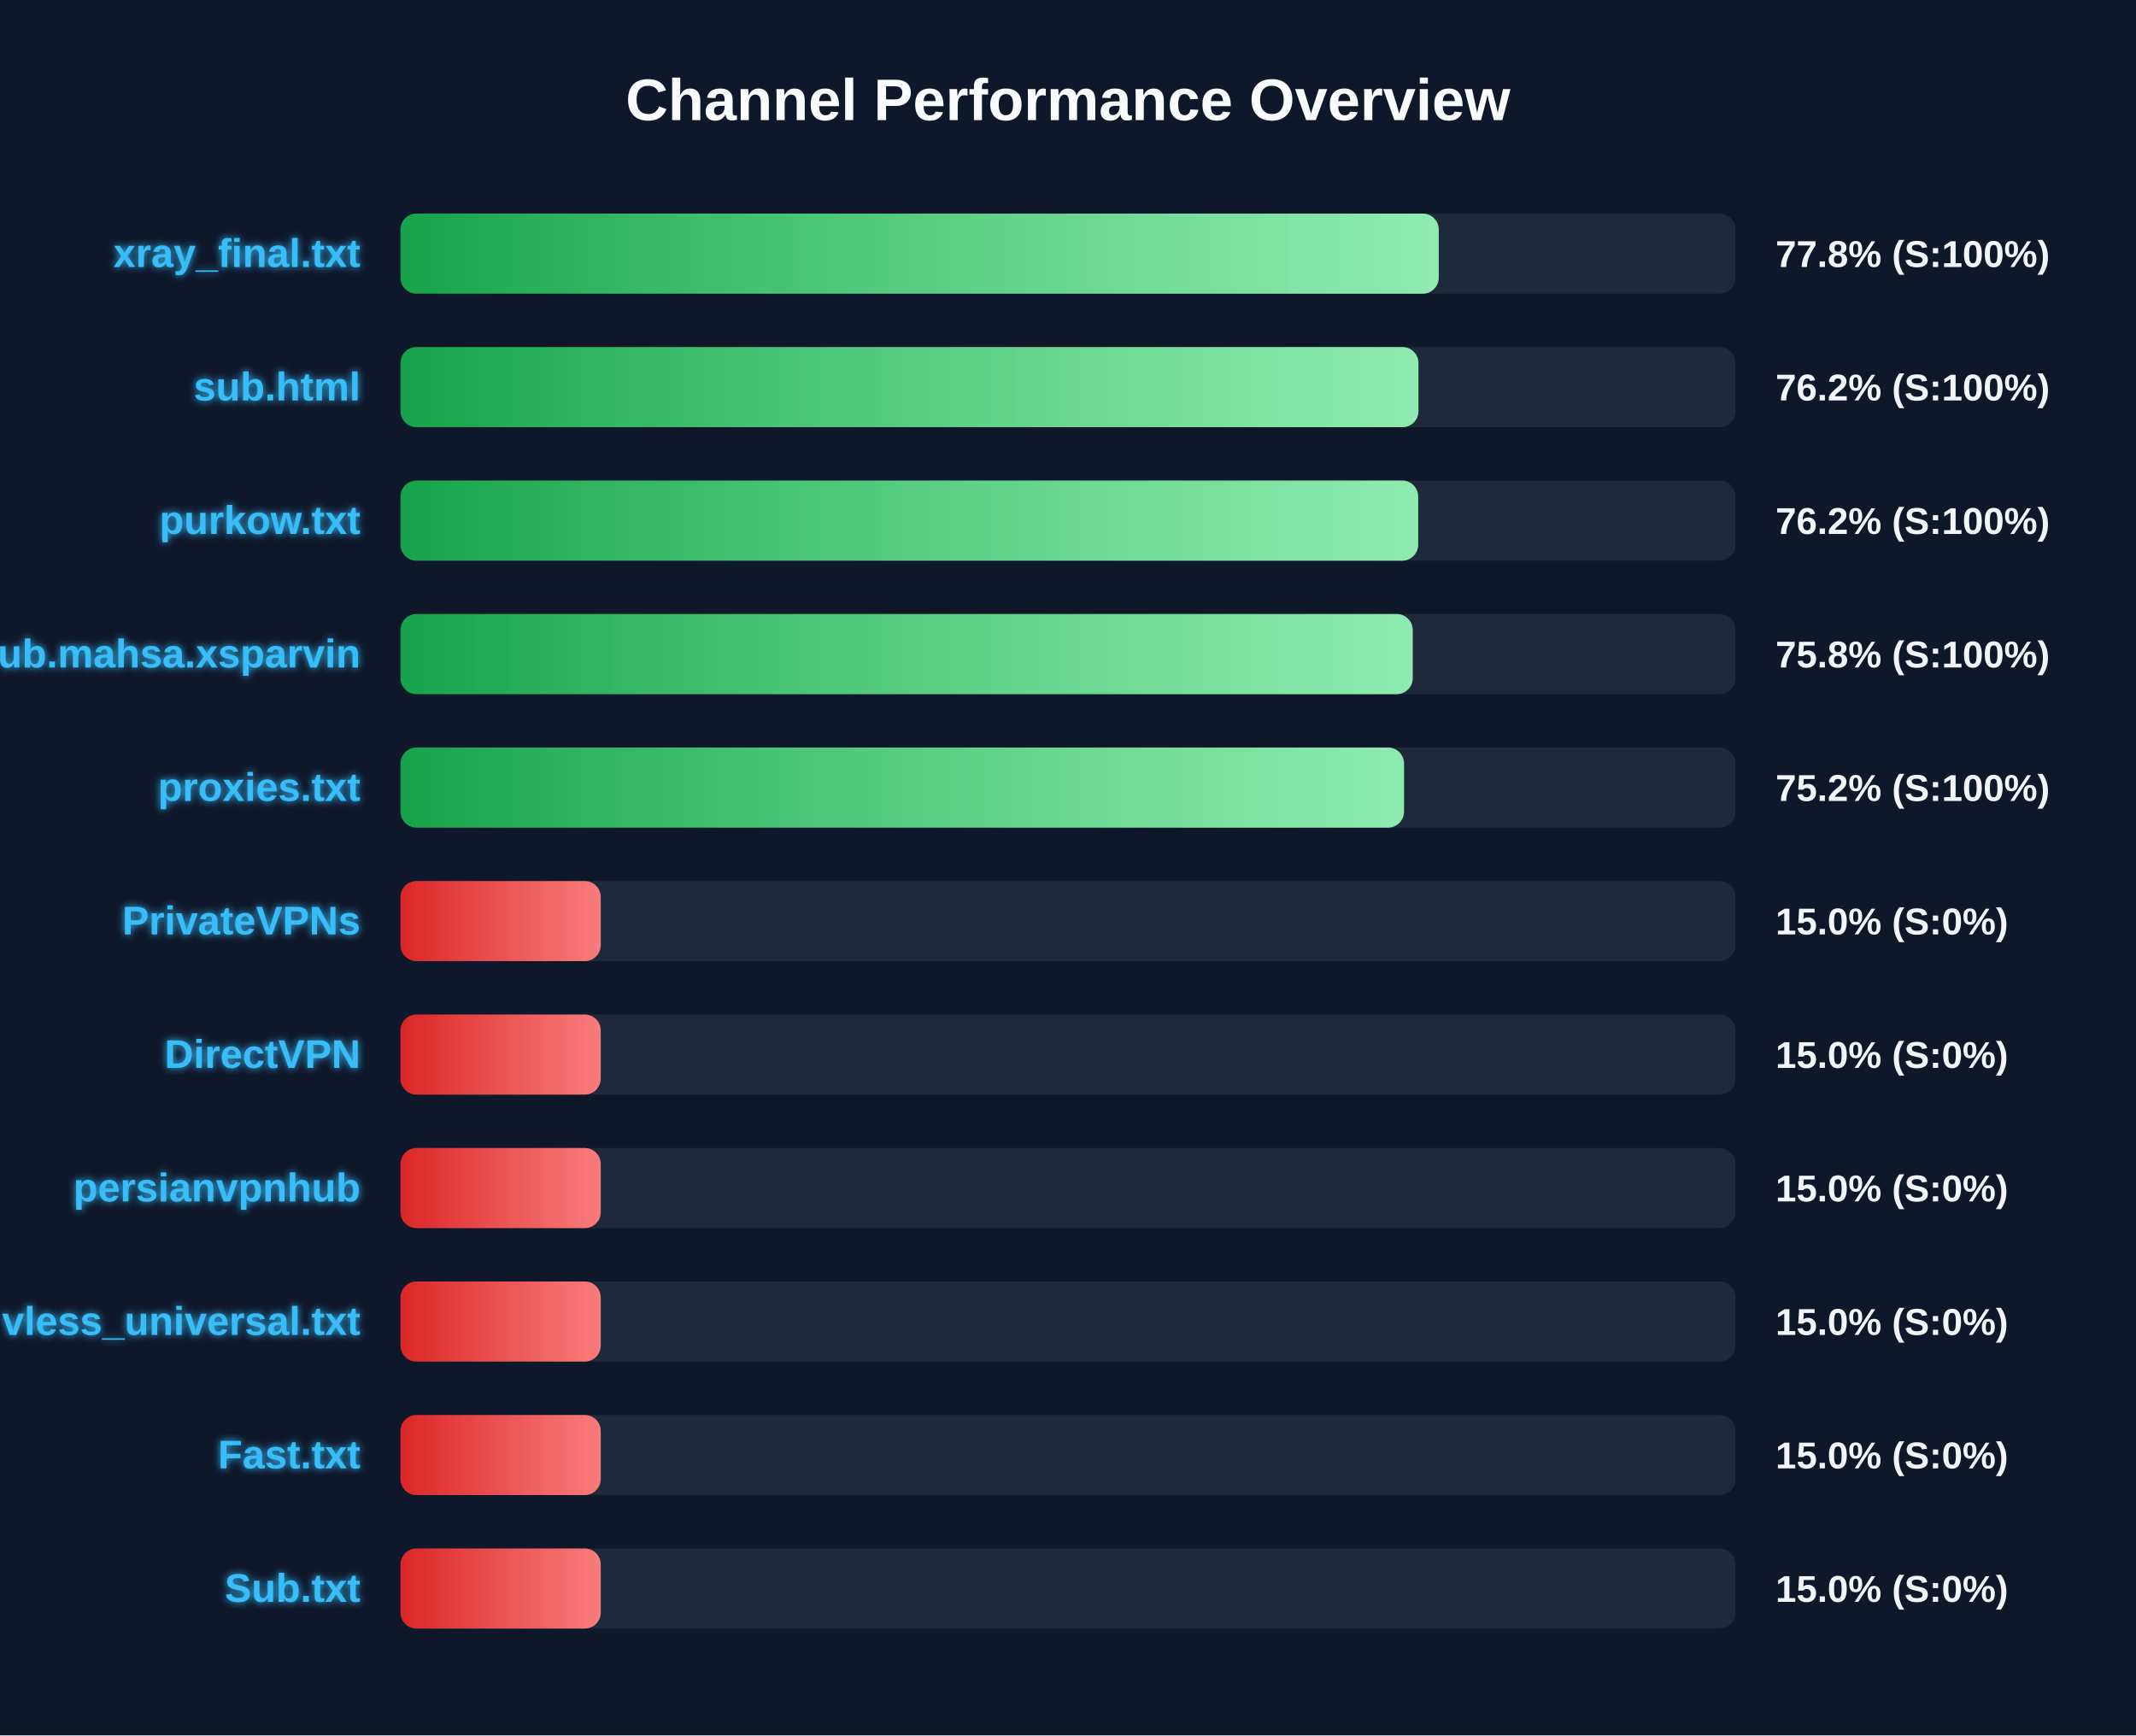
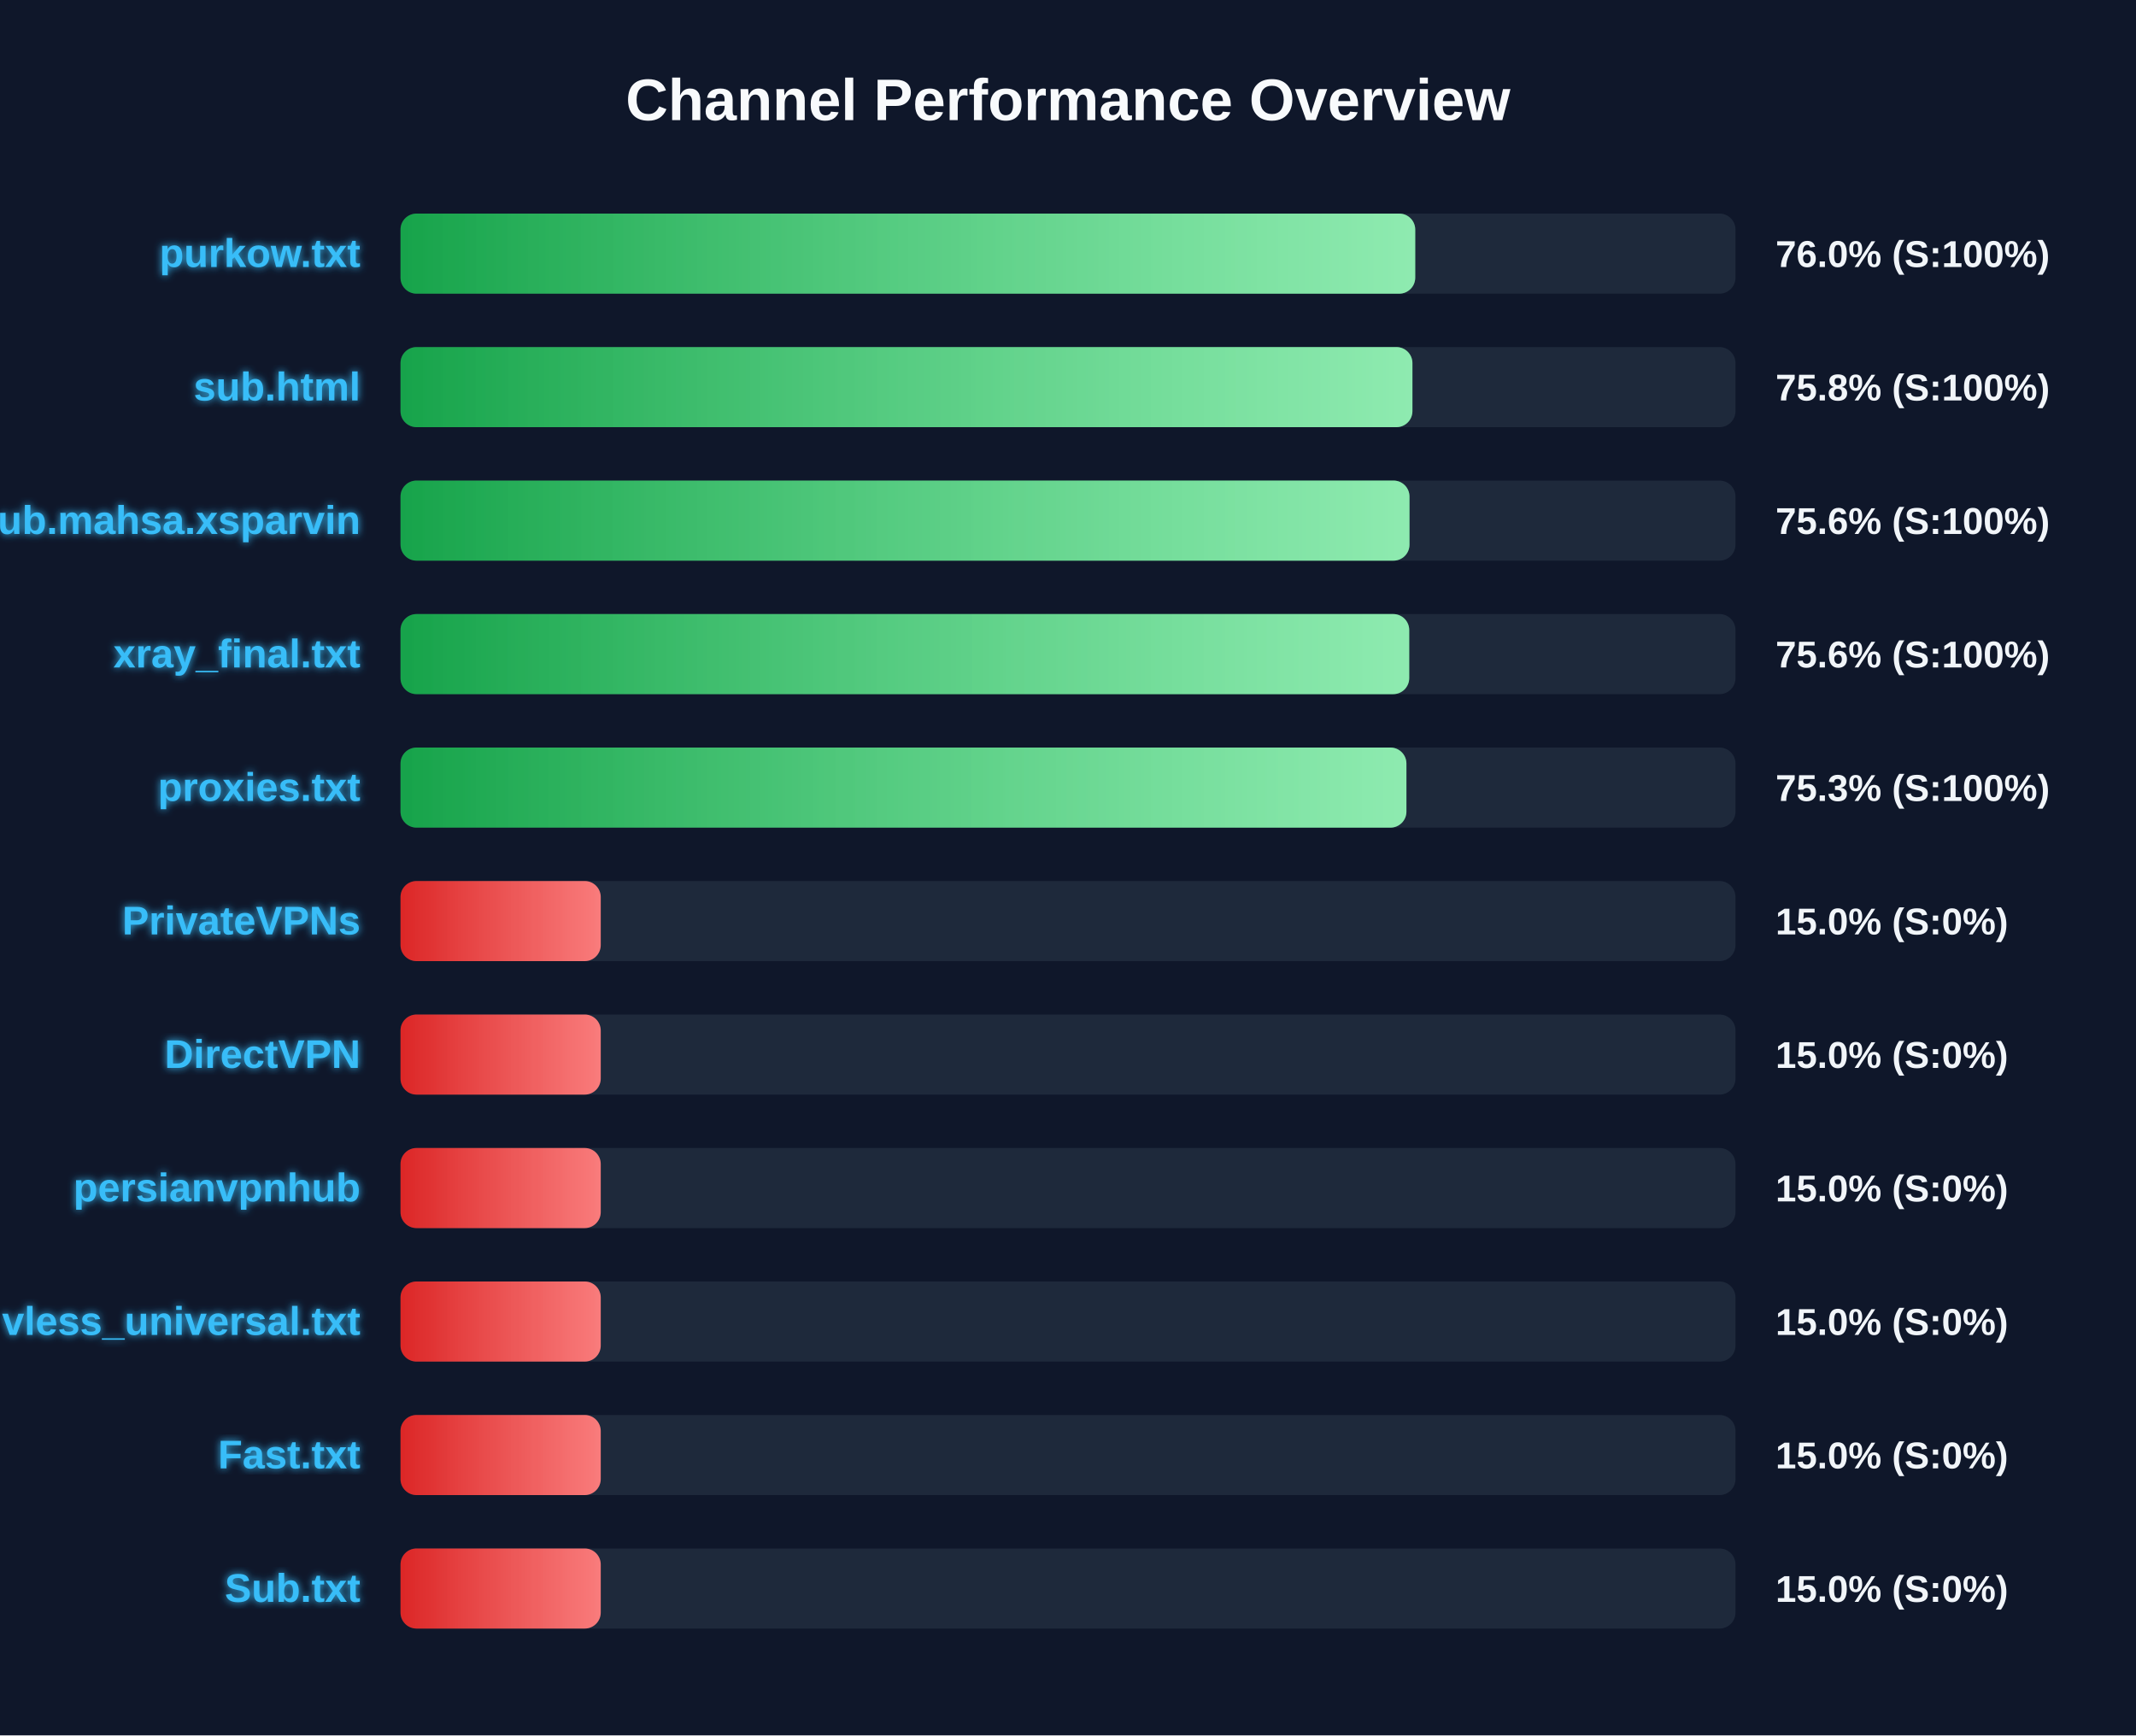
<svg xmlns="http://www.w3.org/2000/svg" width="800" height="650" version="1.1">
  <defs>
    <linearGradient id="grad-green" x1="0%" y1="0%" x2="100%" y2="0%">
      <stop offset="0%" stop-color="#16a34a" />
      <stop offset="100%" stop-color="#4ade80" />
    </linearGradient>
    <linearGradient id="grad-yellow" x1="0%" y1="0%" x2="100%" y2="0%">
      <stop offset="0%" stop-color="#ca8a04" />
      <stop offset="100%" stop-color="#fde047" />
    </linearGradient>
    <linearGradient id="grad-red" x1="0%" y1="0%" x2="100%" y2="0%">
      <stop offset="0%" stop-color="#dc2626" />
      <stop offset="100%" stop-color="#f87171" />
    </linearGradient>
    <linearGradient id="shimmer" x1="0%" y1="0%" x2="100%" y2="0%">
      <stop offset="0%" stop-color="rgba(255,255,255,0)" />
      <stop offset="50%" stop-color="rgba(255,255,255,0.4)" />
      <stop offset="100%" stop-color="rgba(255,255,255,0)" />
    </linearGradient>
    <filter id="glow" x="-20%" y="-20%" width="140%" height="140%">
      <feGaussianBlur stdDeviation="1.5" result="blur" />
      <feComposite in="SourceGraphic" in2="blur" operator="over" />
    </filter>
  </defs>
  <style>
        .bg-rect { fill: #0f172a; }
        .title { font: bold 22px 'Segoe UI', Arial, sans-serif; fill: #f8fafc; }
        .row { font: bold 15px 'Segoe UI', Arial, sans-serif; fill: #38bdf8; filter: url(#glow); }
        .score { font: bold 14px 'Segoe UI', Arial, sans-serif; fill: #f1f5f9; }
        @keyframes shimmer-anim {
            0% { transform: translateX(-100%); }
            100% { transform: translateX(200%); }
        }
        .shimmer-rect {
            animation: shimmer-anim 2.5s infinite linear;
        }
    </style>
  <rect width="100%" height="100%" class="bg-rect" />
  <text x="400" y="45" text-anchor="middle" class="title">Channel Performance Overview</text>
  <rect x="150" y="80" width="500" height="30" fill="#1e293b" rx="6" />
  <clipPath id="clip-0">
-     <rect x="150" y="80" width="388.85" height="30" rx="6" />
+     <rect x="150" y="80" width="380.05" height="30" rx="6" />
  </clipPath>
-   <rect x="150" y="80" width="388.85" height="30" fill="url(#grad-green)" rx="6" />
+   <rect x="150" y="80" width="380.05" height="30" fill="url(#grad-green)" rx="6" />
  <g clip-path="url(#clip-0)">
    <rect x="150" y="80" width="100%" height="30" fill="url(#shimmer)" class="shimmer-rect" />
  </g>
-   <text x="135" y="100" text-anchor="end" class="row">xray_final.txt</text>
-   <text x="665" y="100" text-anchor="start" class="score">77.8% (S:100%)</text>
+   <text x="135" y="100" text-anchor="end" class="row">purkow.txt</text>
+   <text x="665" y="100" text-anchor="start" class="score">76.0% (S:100%)</text>
  <rect x="150" y="130" width="500" height="30" fill="#1e293b" rx="6" />
  <clipPath id="clip-1">
-     <rect x="150" y="130" width="381.25" height="30" rx="6" />
+     <rect x="150" y="130" width="379.0" height="30" rx="6" />
  </clipPath>
-   <rect x="150" y="130" width="381.25" height="30" fill="url(#grad-green)" rx="6" />
+   <rect x="150" y="130" width="379.0" height="30" fill="url(#grad-green)" rx="6" />
  <g clip-path="url(#clip-1)">
    <rect x="150" y="130" width="100%" height="30" fill="url(#shimmer)" class="shimmer-rect" />
  </g>
  <text x="135" y="150" text-anchor="end" class="row">sub.html</text>
-   <text x="665" y="150" text-anchor="start" class="score">76.2% (S:100%)</text>
+   <text x="665" y="150" text-anchor="start" class="score">75.8% (S:100%)</text>
  <rect x="150" y="180" width="500" height="30" fill="#1e293b" rx="6" />
  <clipPath id="clip-2">
-     <rect x="150" y="180" width="381.15" height="30" rx="6" />
+     <rect x="150" y="180" width="377.9" height="30" rx="6" />
  </clipPath>
-   <rect x="150" y="180" width="381.15" height="30" fill="url(#grad-green)" rx="6" />
+   <rect x="150" y="180" width="377.9" height="30" fill="url(#grad-green)" rx="6" />
  <g clip-path="url(#clip-2)">
    <rect x="150" y="180" width="100%" height="30" fill="url(#shimmer)" class="shimmer-rect" />
  </g>
-   <text x="135" y="200" text-anchor="end" class="row">purkow.txt</text>
-   <text x="665" y="200" text-anchor="start" class="score">76.2% (S:100%)</text>
+   <text x="135" y="200" text-anchor="end" class="row">Sub.mahsa.xsparvin</text>
+   <text x="665" y="200" text-anchor="start" class="score">75.6% (S:100%)</text>
  <rect x="150" y="230" width="500" height="30" fill="#1e293b" rx="6" />
  <clipPath id="clip-3">
-     <rect x="150" y="230" width="379.1" height="30" rx="6" />
+     <rect x="150" y="230" width="377.8" height="30" rx="6" />
  </clipPath>
-   <rect x="150" y="230" width="379.1" height="30" fill="url(#grad-green)" rx="6" />
+   <rect x="150" y="230" width="377.8" height="30" fill="url(#grad-green)" rx="6" />
  <g clip-path="url(#clip-3)">
    <rect x="150" y="230" width="100%" height="30" fill="url(#shimmer)" class="shimmer-rect" />
  </g>
-   <text x="135" y="250" text-anchor="end" class="row">Sub.mahsa.xsparvin</text>
-   <text x="665" y="250" text-anchor="start" class="score">75.8% (S:100%)</text>
+   <text x="135" y="250" text-anchor="end" class="row">xray_final.txt</text>
+   <text x="665" y="250" text-anchor="start" class="score">75.6% (S:100%)</text>
  <rect x="150" y="280" width="500" height="30" fill="#1e293b" rx="6" />
  <clipPath id="clip-4">
-     <rect x="150" y="280" width="375.85" height="30" rx="6" />
+     <rect x="150" y="280" width="376.75" height="30" rx="6" />
  </clipPath>
-   <rect x="150" y="280" width="375.85" height="30" fill="url(#grad-green)" rx="6" />
+   <rect x="150" y="280" width="376.75" height="30" fill="url(#grad-green)" rx="6" />
  <g clip-path="url(#clip-4)">
    <rect x="150" y="280" width="100%" height="30" fill="url(#shimmer)" class="shimmer-rect" />
  </g>
  <text x="135" y="300" text-anchor="end" class="row">proxies.txt</text>
-   <text x="665" y="300" text-anchor="start" class="score">75.2% (S:100%)</text>
+   <text x="665" y="300" text-anchor="start" class="score">75.3% (S:100%)</text>
  <rect x="150" y="330" width="500" height="30" fill="#1e293b" rx="6" />
  <clipPath id="clip-5">
    <rect x="150" y="330" width="75.0" height="30" rx="6" />
  </clipPath>
  <rect x="150" y="330" width="75.0" height="30" fill="url(#grad-red)" rx="6" />
  <g clip-path="url(#clip-5)">
    <rect x="150" y="330" width="100%" height="30" fill="url(#shimmer)" class="shimmer-rect" />
  </g>
  <text x="135" y="350" text-anchor="end" class="row">PrivateVPNs</text>
  <text x="665" y="350" text-anchor="start" class="score">15.0% (S:0%)</text>
  <rect x="150" y="380" width="500" height="30" fill="#1e293b" rx="6" />
  <clipPath id="clip-6">
    <rect x="150" y="380" width="75.0" height="30" rx="6" />
  </clipPath>
  <rect x="150" y="380" width="75.0" height="30" fill="url(#grad-red)" rx="6" />
  <g clip-path="url(#clip-6)">
    <rect x="150" y="380" width="100%" height="30" fill="url(#shimmer)" class="shimmer-rect" />
  </g>
  <text x="135" y="400" text-anchor="end" class="row">DirectVPN</text>
  <text x="665" y="400" text-anchor="start" class="score">15.0% (S:0%)</text>
  <rect x="150" y="430" width="500" height="30" fill="#1e293b" rx="6" />
  <clipPath id="clip-7">
    <rect x="150" y="430" width="75.0" height="30" rx="6" />
  </clipPath>
  <rect x="150" y="430" width="75.0" height="30" fill="url(#grad-red)" rx="6" />
  <g clip-path="url(#clip-7)">
    <rect x="150" y="430" width="100%" height="30" fill="url(#shimmer)" class="shimmer-rect" />
  </g>
  <text x="135" y="450" text-anchor="end" class="row">persianvpnhub</text>
  <text x="665" y="450" text-anchor="start" class="score">15.0% (S:0%)</text>
  <rect x="150" y="480" width="500" height="30" fill="#1e293b" rx="6" />
  <clipPath id="clip-8">
    <rect x="150" y="480" width="75.0" height="30" rx="6" />
  </clipPath>
  <rect x="150" y="480" width="75.0" height="30" fill="url(#grad-red)" rx="6" />
  <g clip-path="url(#clip-8)">
    <rect x="150" y="480" width="100%" height="30" fill="url(#shimmer)" class="shimmer-rect" />
  </g>
  <text x="135" y="500" text-anchor="end" class="row">vless_universal.txt</text>
  <text x="665" y="500" text-anchor="start" class="score">15.0% (S:0%)</text>
  <rect x="150" y="530" width="500" height="30" fill="#1e293b" rx="6" />
  <clipPath id="clip-9">
    <rect x="150" y="530" width="75.0" height="30" rx="6" />
  </clipPath>
  <rect x="150" y="530" width="75.0" height="30" fill="url(#grad-red)" rx="6" />
  <g clip-path="url(#clip-9)">
    <rect x="150" y="530" width="100%" height="30" fill="url(#shimmer)" class="shimmer-rect" />
  </g>
  <text x="135" y="550" text-anchor="end" class="row">Fast.txt</text>
  <text x="665" y="550" text-anchor="start" class="score">15.0% (S:0%)</text>
  <rect x="150" y="580" width="500" height="30" fill="#1e293b" rx="6" />
  <clipPath id="clip-10">
    <rect x="150" y="580" width="75.0" height="30" rx="6" />
  </clipPath>
  <rect x="150" y="580" width="75.0" height="30" fill="url(#grad-red)" rx="6" />
  <g clip-path="url(#clip-10)">
    <rect x="150" y="580" width="100%" height="30" fill="url(#shimmer)" class="shimmer-rect" />
  </g>
  <text x="135" y="600" text-anchor="end" class="row">Sub.txt</text>
  <text x="665" y="600" text-anchor="start" class="score">15.0% (S:0%)</text>
</svg>
